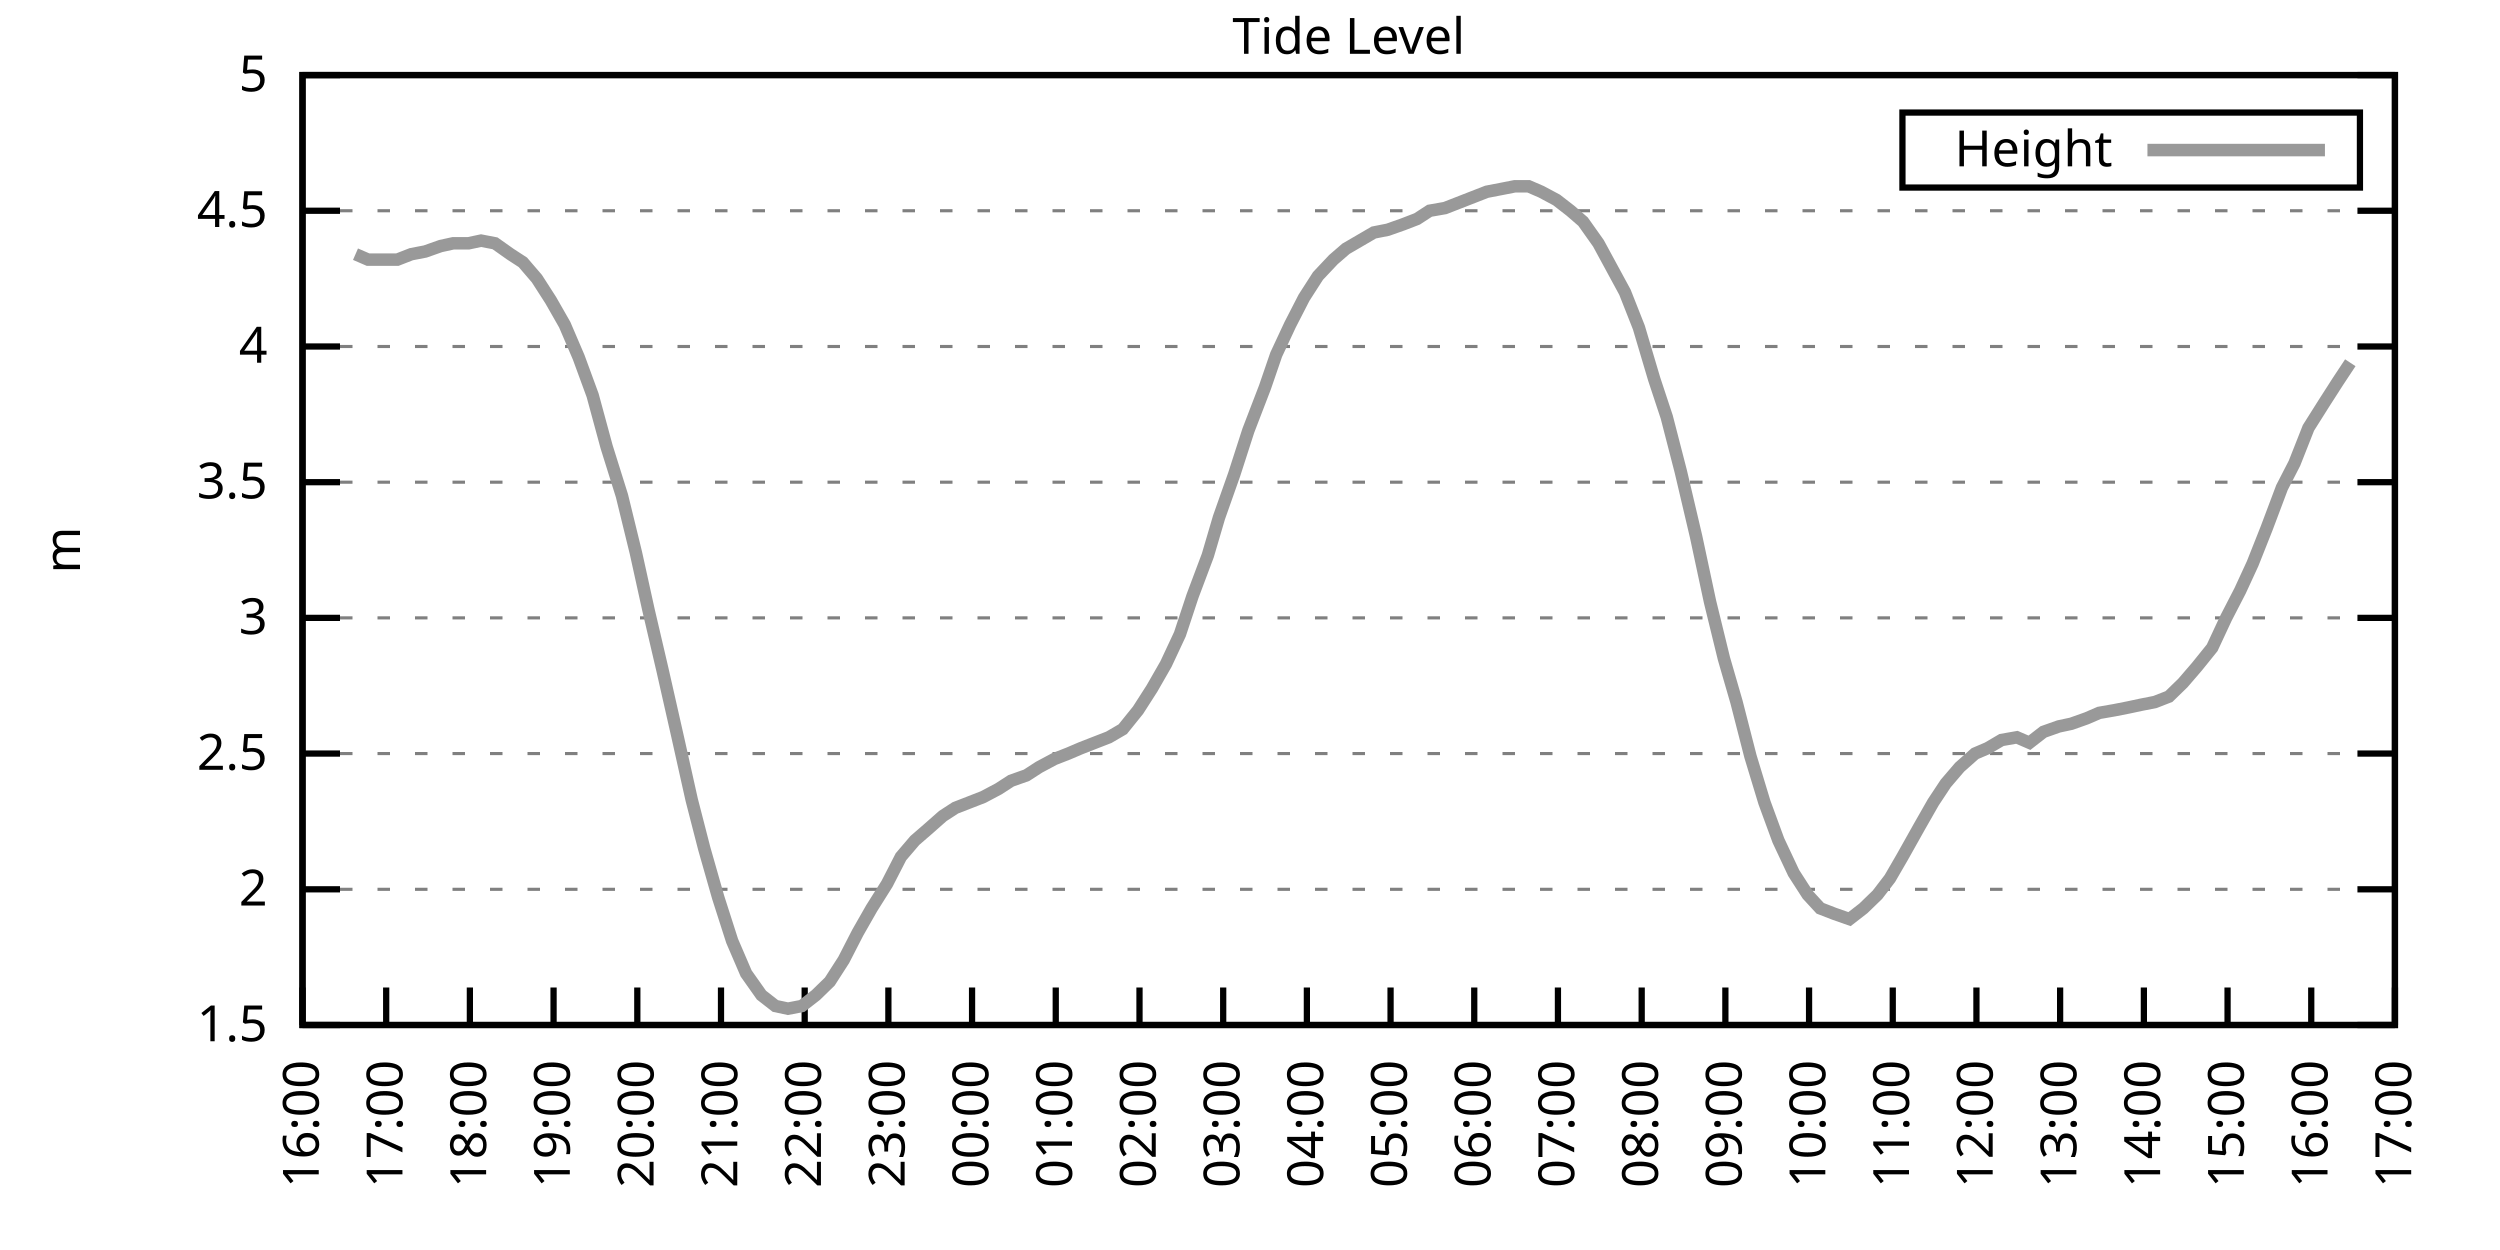
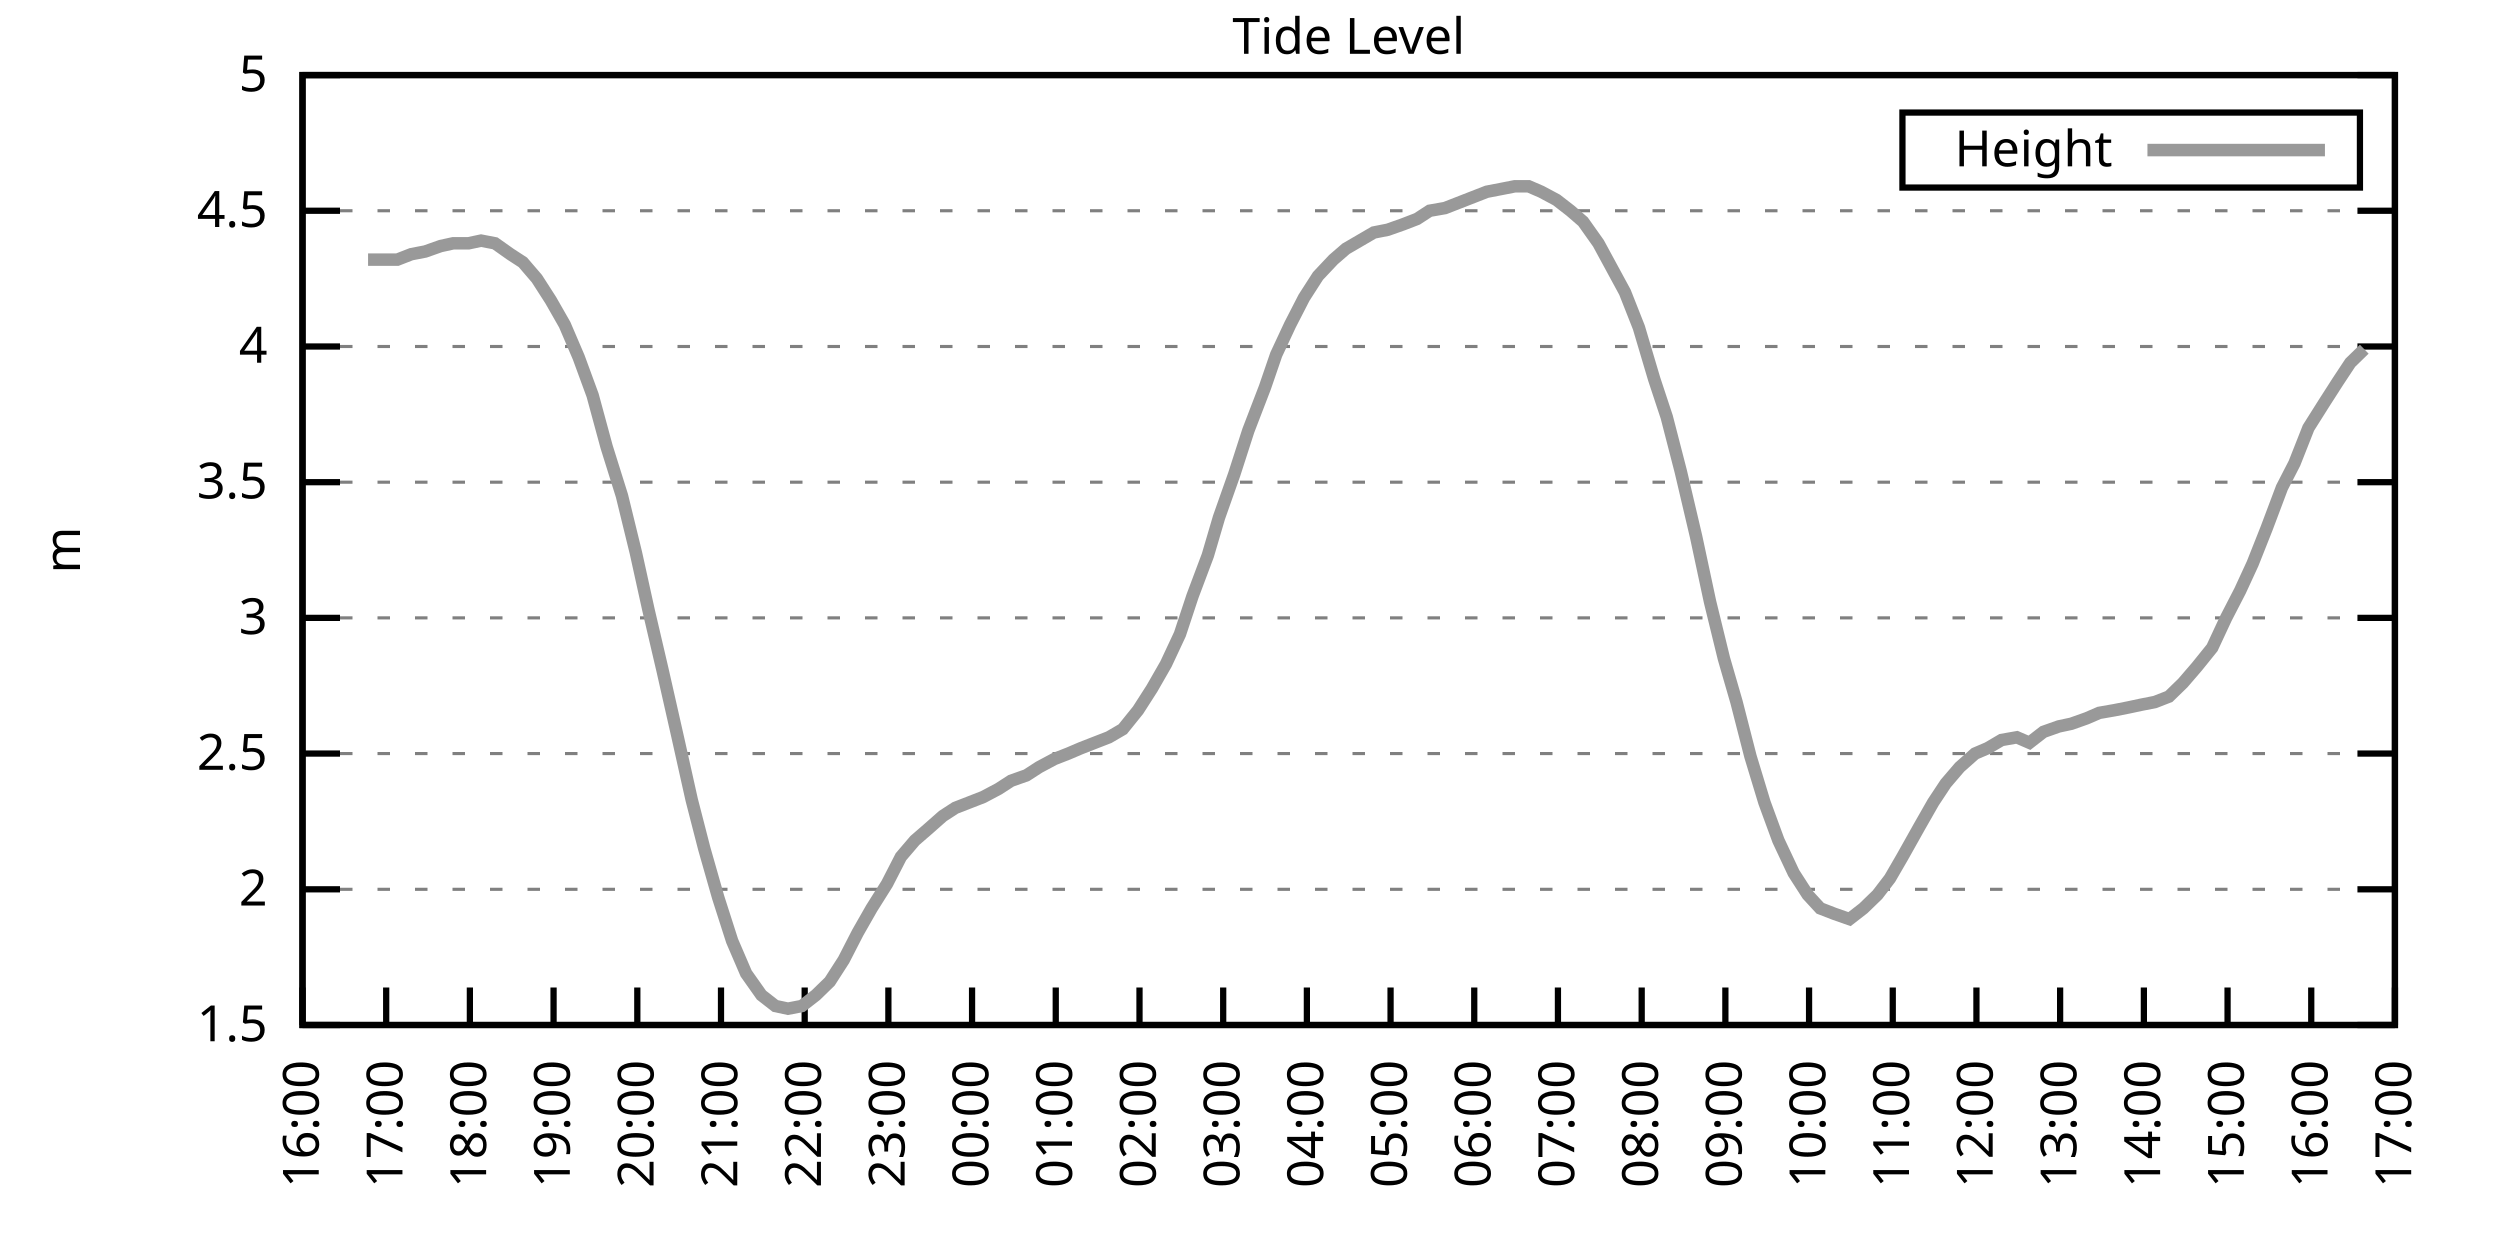
<svg xmlns="http://www.w3.org/2000/svg" xmlns:xlink="http://www.w3.org/1999/xlink" width="400" height="200" viewBox="0 0 400 200">
  <g id="gnuplot_canvas">
    <rect x="0" y="0" width="400" height="200" fill="none" />
    <defs>
      <circle id="gpDot" r="0.5" stroke-width="0.5" stroke="currentColor" />
      <path id="gpPt0" stroke-width="0.333" stroke="currentColor" d="M-1,0 h2 M0,-1 v2" />
      <path id="gpPt1" stroke-width="0.333" stroke="currentColor" d="M-1,-1 L1,1 M1,-1 L-1,1" />
      <path id="gpPt2" stroke-width="0.333" stroke="currentColor" d="M-1,0 L1,0 M0,-1 L0,1 M-1,-1 L1,1 M-1,1 L1,-1" />
      <rect id="gpPt3" stroke-width="0.333" stroke="currentColor" x="-1" y="-1" width="2" height="2" />
      <rect id="gpPt4" stroke-width="0.333" stroke="currentColor" fill="currentColor" x="-1" y="-1" width="2" height="2" />
      <circle id="gpPt5" stroke-width="0.333" stroke="currentColor" cx="0" cy="0" r="1" />
      <use xlink:href="#gpPt5" id="gpPt6" fill="currentColor" stroke="none" />
      <path id="gpPt7" stroke-width="0.333" stroke="currentColor" d="M0,-1.33 L-1.33,0.67 L1.33,0.67 z" />
      <use xlink:href="#gpPt7" id="gpPt8" fill="currentColor" stroke="none" />
      <use xlink:href="#gpPt7" id="gpPt9" stroke="currentColor" transform="rotate(180)" />
      <use xlink:href="#gpPt9" id="gpPt10" fill="currentColor" stroke="none" />
      <use xlink:href="#gpPt3" id="gpPt11" stroke="currentColor" transform="rotate(45)" />
      <use xlink:href="#gpPt11" id="gpPt12" fill="currentColor" stroke="none" />
      <path id="gpPt13" stroke-width="0.333" stroke="currentColor" d="M0,1.330 L1.265,0.411 L0.782,-1.067 L-0.782,-1.076 L-1.265,0.411 z" />
      <use xlink:href="#gpPt13" id="gpPt14" fill="currentColor" stroke="none" />
      <filter id="textbox" filterUnits="objectBoundingBox" x="0" y="0" height="1" width="1">
        <feFlood flood-color="white" flood-opacity="1" result="bgnd" />
        <feComposite in="SourceGraphic" in2="bgnd" operator="atop" />
      </filter>
      <filter id="greybox" filterUnits="objectBoundingBox" x="0" y="0" height="1" width="1">
        <feFlood flood-color="lightgrey" flood-opacity="1" result="grey" />
        <feComposite in="SourceGraphic" in2="grey" operator="atop" />
      </filter>
    </defs>
    <g fill="none" color="white" stroke="currentColor" stroke-width="1.00" stroke-linecap="butt" stroke-linejoin="miter">
</g>
    <g fill="none" color="black" stroke="currentColor" stroke-width="1.00" stroke-linecap="butt" stroke-linejoin="miter">
      <g stroke="none" shape-rendering="crispEdges">
        <polygon fill="rgb(255, 255, 255)" points="48.40,164.00 383.18,164.00 383.18,12.02 48.40,12.02 " />
      </g>
    </g>
    <g fill="none" color="black" stroke="currentColor" stroke-width="1.00" stroke-linecap="butt" stroke-linejoin="miter">
</g>
    <g fill="none" color="black" stroke="black" stroke-width="0.50" stroke-linecap="butt" stroke-linejoin="miter">
</g>
    <g fill="none" color="gray" stroke="currentColor" stroke-width="0.50" stroke-linecap="butt" stroke-linejoin="miter">
      <path stroke="gray" stroke-dasharray="2,4" class="gridline" d="M48.40,164.00 L383.19,164.00  " />
    </g>
    <g fill="none" color="gray" stroke="gray" stroke-width="1.00" stroke-linecap="butt" stroke-linejoin="miter">
</g>
    <g fill="none" color="black" stroke="currentColor" stroke-width="1.00" stroke-linecap="butt" stroke-linejoin="miter">
      <path stroke="black" d="M48.40,164.00 L54.40,164.00 M383.19,164.00 L377.19,164.00  " />
      <g transform="translate(42.80,166.60)" stroke="none" fill="black" font-family="Sans" font-size="8.00" text-anchor="end">
        <text>
          <tspan font-family="Sans"> 1.5</tspan>
        </text>
      </g>
    </g>
    <g fill="none" color="black" stroke="currentColor" stroke-width="1.00" stroke-linecap="butt" stroke-linejoin="miter">
</g>
    <g fill="none" color="black" stroke="black" stroke-width="0.50" stroke-linecap="butt" stroke-linejoin="miter">
</g>
    <g fill="none" color="gray" stroke="currentColor" stroke-width="0.50" stroke-linecap="butt" stroke-linejoin="miter">
      <path stroke="gray" stroke-dasharray="2,4" class="gridline" d="M48.40,142.29 L383.19,142.29  " />
    </g>
    <g fill="none" color="gray" stroke="gray" stroke-width="1.00" stroke-linecap="butt" stroke-linejoin="miter">
</g>
    <g fill="none" color="black" stroke="currentColor" stroke-width="1.00" stroke-linecap="butt" stroke-linejoin="miter">
      <path stroke="black" d="M48.40,142.29 L54.40,142.29 M383.19,142.29 L377.19,142.29  " />
      <g transform="translate(42.80,144.89)" stroke="none" fill="black" font-family="Sans" font-size="8.00" text-anchor="end">
        <text>
          <tspan font-family="Sans"> 2</tspan>
        </text>
      </g>
    </g>
    <g fill="none" color="black" stroke="currentColor" stroke-width="1.00" stroke-linecap="butt" stroke-linejoin="miter">
</g>
    <g fill="none" color="black" stroke="black" stroke-width="0.50" stroke-linecap="butt" stroke-linejoin="miter">
</g>
    <g fill="none" color="gray" stroke="currentColor" stroke-width="0.50" stroke-linecap="butt" stroke-linejoin="miter">
      <path stroke="gray" stroke-dasharray="2,4" class="gridline" d="M48.40,120.57 L383.19,120.57  " />
    </g>
    <g fill="none" color="gray" stroke="gray" stroke-width="1.00" stroke-linecap="butt" stroke-linejoin="miter">
</g>
    <g fill="none" color="black" stroke="currentColor" stroke-width="1.00" stroke-linecap="butt" stroke-linejoin="miter">
      <path stroke="black" d="M48.40,120.57 L54.40,120.57 M383.19,120.57 L377.19,120.57  " />
      <g transform="translate(42.80,123.17)" stroke="none" fill="black" font-family="Sans" font-size="8.00" text-anchor="end">
        <text>
          <tspan font-family="Sans"> 2.5</tspan>
        </text>
      </g>
    </g>
    <g fill="none" color="black" stroke="currentColor" stroke-width="1.00" stroke-linecap="butt" stroke-linejoin="miter">
</g>
    <g fill="none" color="black" stroke="black" stroke-width="0.50" stroke-linecap="butt" stroke-linejoin="miter">
</g>
    <g fill="none" color="gray" stroke="currentColor" stroke-width="0.50" stroke-linecap="butt" stroke-linejoin="miter">
      <path stroke="gray" stroke-dasharray="2,4" class="gridline" d="M48.40,98.86 L383.19,98.86  " />
    </g>
    <g fill="none" color="gray" stroke="gray" stroke-width="1.00" stroke-linecap="butt" stroke-linejoin="miter">
</g>
    <g fill="none" color="black" stroke="currentColor" stroke-width="1.00" stroke-linecap="butt" stroke-linejoin="miter">
      <path stroke="black" d="M48.40,98.86 L54.40,98.86 M383.19,98.86 L377.19,98.86  " />
      <g transform="translate(42.80,101.46)" stroke="none" fill="black" font-family="Sans" font-size="8.00" text-anchor="end">
        <text>
          <tspan font-family="Sans"> 3</tspan>
        </text>
      </g>
    </g>
    <g fill="none" color="black" stroke="currentColor" stroke-width="1.00" stroke-linecap="butt" stroke-linejoin="miter">
</g>
    <g fill="none" color="black" stroke="black" stroke-width="0.50" stroke-linecap="butt" stroke-linejoin="miter">
</g>
    <g fill="none" color="gray" stroke="currentColor" stroke-width="0.50" stroke-linecap="butt" stroke-linejoin="miter">
      <path stroke="gray" stroke-dasharray="2,4" class="gridline" d="M48.40,77.15 L383.19,77.15  " />
    </g>
    <g fill="none" color="gray" stroke="gray" stroke-width="1.00" stroke-linecap="butt" stroke-linejoin="miter">
</g>
    <g fill="none" color="black" stroke="currentColor" stroke-width="1.00" stroke-linecap="butt" stroke-linejoin="miter">
      <path stroke="black" d="M48.40,77.15 L54.40,77.15 M383.19,77.15 L377.19,77.15  " />
      <g transform="translate(42.80,79.75)" stroke="none" fill="black" font-family="Sans" font-size="8.00" text-anchor="end">
        <text>
          <tspan font-family="Sans"> 3.5</tspan>
        </text>
      </g>
    </g>
    <g fill="none" color="black" stroke="currentColor" stroke-width="1.00" stroke-linecap="butt" stroke-linejoin="miter">
</g>
    <g fill="none" color="black" stroke="black" stroke-width="0.50" stroke-linecap="butt" stroke-linejoin="miter">
</g>
    <g fill="none" color="gray" stroke="currentColor" stroke-width="0.50" stroke-linecap="butt" stroke-linejoin="miter">
      <path stroke="gray" stroke-dasharray="2,4" class="gridline" d="M48.40,55.44 L383.19,55.44  " />
    </g>
    <g fill="none" color="gray" stroke="gray" stroke-width="1.00" stroke-linecap="butt" stroke-linejoin="miter">
</g>
    <g fill="none" color="black" stroke="currentColor" stroke-width="1.00" stroke-linecap="butt" stroke-linejoin="miter">
      <path stroke="black" d="M48.40,55.44 L54.40,55.44 M383.19,55.44 L377.19,55.44  " />
      <g transform="translate(42.80,58.04)" stroke="none" fill="black" font-family="Sans" font-size="8.00" text-anchor="end">
        <text>
          <tspan font-family="Sans"> 4</tspan>
        </text>
      </g>
    </g>
    <g fill="none" color="black" stroke="currentColor" stroke-width="1.00" stroke-linecap="butt" stroke-linejoin="miter">
</g>
    <g fill="none" color="black" stroke="black" stroke-width="0.50" stroke-linecap="butt" stroke-linejoin="miter">
</g>
    <g fill="none" color="gray" stroke="currentColor" stroke-width="0.50" stroke-linecap="butt" stroke-linejoin="miter">
      <path stroke="gray" stroke-dasharray="2,4" class="gridline" d="M48.40,33.72 L383.19,33.72  " />
    </g>
    <g fill="none" color="gray" stroke="gray" stroke-width="1.00" stroke-linecap="butt" stroke-linejoin="miter">
</g>
    <g fill="none" color="black" stroke="currentColor" stroke-width="1.00" stroke-linecap="butt" stroke-linejoin="miter">
      <path stroke="black" d="M48.40,33.72 L54.40,33.72 M383.19,33.72 L377.19,33.72  " />
      <g transform="translate(42.80,36.32)" stroke="none" fill="black" font-family="Sans" font-size="8.00" text-anchor="end">
        <text>
          <tspan font-family="Sans"> 4.5</tspan>
        </text>
      </g>
    </g>
    <g fill="none" color="black" stroke="currentColor" stroke-width="1.00" stroke-linecap="butt" stroke-linejoin="miter">
</g>
    <g fill="none" color="black" stroke="black" stroke-width="0.50" stroke-linecap="butt" stroke-linejoin="miter">
</g>
    <g fill="none" color="gray" stroke="currentColor" stroke-width="0.50" stroke-linecap="butt" stroke-linejoin="miter">
      <path stroke="gray" stroke-dasharray="2,4" class="gridline" d="M48.40,12.01 L383.19,12.01  " />
    </g>
    <g fill="none" color="gray" stroke="gray" stroke-width="1.00" stroke-linecap="butt" stroke-linejoin="miter">
</g>
    <g fill="none" color="black" stroke="currentColor" stroke-width="1.00" stroke-linecap="butt" stroke-linejoin="miter">
      <path stroke="black" d="M48.40,12.01 L54.40,12.01 M383.19,12.01 L377.19,12.01  " />
      <g transform="translate(42.80,14.61)" stroke="none" fill="black" font-family="Sans" font-size="8.00" text-anchor="end">
        <text>
          <tspan font-family="Sans"> 5</tspan>
        </text>
      </g>
    </g>
    <g fill="none" color="black" stroke="currentColor" stroke-width="1.00" stroke-linecap="butt" stroke-linejoin="miter">
      <path stroke="black" d="M48.40,164.00 L48.40,158.00  " />
      <g transform="translate(51.00,169.60) rotate(270.00)" stroke="none" fill="black" font-family="Sans" font-size="8.00" text-anchor="end">
        <text>
          <tspan font-family="Sans">16:00</tspan>
        </text>
      </g>
    </g>
    <g fill="none" color="black" stroke="currentColor" stroke-width="1.00" stroke-linecap="butt" stroke-linejoin="miter">
      <path stroke="black" d="M61.79,164.00 L61.79,158.00  " />
      <g transform="translate(64.39,169.60) rotate(270.00)" stroke="none" fill="black" font-family="Sans" font-size="8.00" text-anchor="end">
        <text>
          <tspan font-family="Sans">17:00</tspan>
        </text>
      </g>
    </g>
    <g fill="none" color="black" stroke="currentColor" stroke-width="1.00" stroke-linecap="butt" stroke-linejoin="miter">
      <path stroke="black" d="M75.18,164.00 L75.18,158.00  " />
      <g transform="translate(77.78,169.60) rotate(270.00)" stroke="none" fill="black" font-family="Sans" font-size="8.00" text-anchor="end">
        <text>
          <tspan font-family="Sans">18:00</tspan>
        </text>
      </g>
    </g>
    <g fill="none" color="black" stroke="currentColor" stroke-width="1.00" stroke-linecap="butt" stroke-linejoin="miter">
      <path stroke="black" d="M88.57,164.00 L88.57,158.00  " />
      <g transform="translate(91.17,169.60) rotate(270.00)" stroke="none" fill="black" font-family="Sans" font-size="8.00" text-anchor="end">
        <text>
          <tspan font-family="Sans">19:00</tspan>
        </text>
      </g>
    </g>
    <g fill="none" color="black" stroke="currentColor" stroke-width="1.00" stroke-linecap="butt" stroke-linejoin="miter">
      <path stroke="black" d="M101.97,164.00 L101.97,158.00  " />
      <g transform="translate(104.57,169.60) rotate(270.00)" stroke="none" fill="black" font-family="Sans" font-size="8.00" text-anchor="end">
        <text>
          <tspan font-family="Sans">20:00</tspan>
        </text>
      </g>
    </g>
    <g fill="none" color="black" stroke="currentColor" stroke-width="1.00" stroke-linecap="butt" stroke-linejoin="miter">
      <path stroke="black" d="M115.36,164.00 L115.36,158.00  " />
      <g transform="translate(117.96,169.60) rotate(270.00)" stroke="none" fill="black" font-family="Sans" font-size="8.00" text-anchor="end">
        <text>
          <tspan font-family="Sans">21:00</tspan>
        </text>
      </g>
    </g>
    <g fill="none" color="black" stroke="currentColor" stroke-width="1.00" stroke-linecap="butt" stroke-linejoin="miter">
      <path stroke="black" d="M128.75,164.00 L128.75,158.00  " />
      <g transform="translate(131.35,169.60) rotate(270.00)" stroke="none" fill="black" font-family="Sans" font-size="8.00" text-anchor="end">
        <text>
          <tspan font-family="Sans">22:00</tspan>
        </text>
      </g>
    </g>
    <g fill="none" color="black" stroke="currentColor" stroke-width="1.00" stroke-linecap="butt" stroke-linejoin="miter">
      <path stroke="black" d="M142.14,164.00 L142.14,158.00  " />
      <g transform="translate(144.74,169.60) rotate(270.00)" stroke="none" fill="black" font-family="Sans" font-size="8.00" text-anchor="end">
        <text>
          <tspan font-family="Sans">23:00</tspan>
        </text>
      </g>
    </g>
    <g fill="none" color="black" stroke="currentColor" stroke-width="1.00" stroke-linecap="butt" stroke-linejoin="miter">
      <path stroke="black" d="M155.53,164.00 L155.53,158.00  " />
      <g transform="translate(158.13,169.60) rotate(270.00)" stroke="none" fill="black" font-family="Sans" font-size="8.00" text-anchor="end">
        <text>
          <tspan font-family="Sans">00:00</tspan>
        </text>
      </g>
    </g>
    <g fill="none" color="black" stroke="currentColor" stroke-width="1.00" stroke-linecap="butt" stroke-linejoin="miter">
      <path stroke="black" d="M168.92,164.00 L168.92,158.00  " />
      <g transform="translate(171.52,169.60) rotate(270.00)" stroke="none" fill="black" font-family="Sans" font-size="8.00" text-anchor="end">
        <text>
          <tspan font-family="Sans">01:00</tspan>
        </text>
      </g>
    </g>
    <g fill="none" color="black" stroke="currentColor" stroke-width="1.00" stroke-linecap="butt" stroke-linejoin="miter">
      <path stroke="black" d="M182.32,164.00 L182.32,158.00  " />
      <g transform="translate(184.92,169.60) rotate(270.00)" stroke="none" fill="black" font-family="Sans" font-size="8.00" text-anchor="end">
        <text>
          <tspan font-family="Sans">02:00</tspan>
        </text>
      </g>
    </g>
    <g fill="none" color="black" stroke="currentColor" stroke-width="1.00" stroke-linecap="butt" stroke-linejoin="miter">
      <path stroke="black" d="M195.71,164.00 L195.71,158.00  " />
      <g transform="translate(198.31,169.60) rotate(270.00)" stroke="none" fill="black" font-family="Sans" font-size="8.00" text-anchor="end">
        <text>
          <tspan font-family="Sans">03:00</tspan>
        </text>
      </g>
    </g>
    <g fill="none" color="black" stroke="currentColor" stroke-width="1.00" stroke-linecap="butt" stroke-linejoin="miter">
      <path stroke="black" d="M209.10,164.00 L209.10,158.00  " />
      <g transform="translate(211.70,169.60) rotate(270.00)" stroke="none" fill="black" font-family="Sans" font-size="8.00" text-anchor="end">
        <text>
          <tspan font-family="Sans">04:00</tspan>
        </text>
      </g>
    </g>
    <g fill="none" color="black" stroke="currentColor" stroke-width="1.00" stroke-linecap="butt" stroke-linejoin="miter">
      <path stroke="black" d="M222.49,164.00 L222.49,158.00  " />
      <g transform="translate(225.09,169.60) rotate(270.00)" stroke="none" fill="black" font-family="Sans" font-size="8.00" text-anchor="end">
        <text>
          <tspan font-family="Sans">05:00</tspan>
        </text>
      </g>
    </g>
    <g fill="none" color="black" stroke="currentColor" stroke-width="1.00" stroke-linecap="butt" stroke-linejoin="miter">
      <path stroke="black" d="M235.88,164.00 L235.88,158.00  " />
      <g transform="translate(238.48,169.60) rotate(270.00)" stroke="none" fill="black" font-family="Sans" font-size="8.00" text-anchor="end">
        <text>
          <tspan font-family="Sans">06:00</tspan>
        </text>
      </g>
    </g>
    <g fill="none" color="black" stroke="currentColor" stroke-width="1.00" stroke-linecap="butt" stroke-linejoin="miter">
      <path stroke="black" d="M249.27,164.00 L249.27,158.00  " />
      <g transform="translate(251.87,169.60) rotate(270.00)" stroke="none" fill="black" font-family="Sans" font-size="8.00" text-anchor="end">
        <text>
          <tspan font-family="Sans">07:00</tspan>
        </text>
      </g>
    </g>
    <g fill="none" color="black" stroke="currentColor" stroke-width="1.00" stroke-linecap="butt" stroke-linejoin="miter">
      <path stroke="black" d="M262.67,164.00 L262.67,158.00  " />
      <g transform="translate(265.27,169.60) rotate(270.00)" stroke="none" fill="black" font-family="Sans" font-size="8.00" text-anchor="end">
        <text>
          <tspan font-family="Sans">08:00</tspan>
        </text>
      </g>
    </g>
    <g fill="none" color="black" stroke="currentColor" stroke-width="1.00" stroke-linecap="butt" stroke-linejoin="miter">
      <path stroke="black" d="M276.06,164.00 L276.06,158.00  " />
      <g transform="translate(278.66,169.60) rotate(270.00)" stroke="none" fill="black" font-family="Sans" font-size="8.00" text-anchor="end">
        <text>
          <tspan font-family="Sans">09:00</tspan>
        </text>
      </g>
    </g>
    <g fill="none" color="black" stroke="currentColor" stroke-width="1.00" stroke-linecap="butt" stroke-linejoin="miter">
      <path stroke="black" d="M289.45,164.00 L289.45,158.00  " />
      <g transform="translate(292.05,169.60) rotate(270.00)" stroke="none" fill="black" font-family="Sans" font-size="8.00" text-anchor="end">
        <text>
          <tspan font-family="Sans">10:00</tspan>
        </text>
      </g>
    </g>
    <g fill="none" color="black" stroke="currentColor" stroke-width="1.00" stroke-linecap="butt" stroke-linejoin="miter">
      <path stroke="black" d="M302.84,164.00 L302.84,158.00  " />
      <g transform="translate(305.44,169.60) rotate(270.00)" stroke="none" fill="black" font-family="Sans" font-size="8.00" text-anchor="end">
        <text>
          <tspan font-family="Sans">11:00</tspan>
        </text>
      </g>
    </g>
    <g fill="none" color="black" stroke="currentColor" stroke-width="1.00" stroke-linecap="butt" stroke-linejoin="miter">
      <path stroke="black" d="M316.23,164.00 L316.23,158.00  " />
      <g transform="translate(318.83,169.60) rotate(270.00)" stroke="none" fill="black" font-family="Sans" font-size="8.00" text-anchor="end">
        <text>
          <tspan font-family="Sans">12:00</tspan>
        </text>
      </g>
    </g>
    <g fill="none" color="black" stroke="currentColor" stroke-width="1.00" stroke-linecap="butt" stroke-linejoin="miter">
      <path stroke="black" d="M329.62,164.00 L329.62,158.00  " />
      <g transform="translate(332.22,169.60) rotate(270.00)" stroke="none" fill="black" font-family="Sans" font-size="8.00" text-anchor="end">
        <text>
          <tspan font-family="Sans">13:00</tspan>
        </text>
      </g>
    </g>
    <g fill="none" color="black" stroke="currentColor" stroke-width="1.00" stroke-linecap="butt" stroke-linejoin="miter">
      <path stroke="black" d="M343.02,164.00 L343.02,158.00  " />
      <g transform="translate(345.62,169.60) rotate(270.00)" stroke="none" fill="black" font-family="Sans" font-size="8.00" text-anchor="end">
        <text>
          <tspan font-family="Sans">14:00</tspan>
        </text>
      </g>
    </g>
    <g fill="none" color="black" stroke="currentColor" stroke-width="1.00" stroke-linecap="butt" stroke-linejoin="miter">
      <path stroke="black" d="M356.41,164.00 L356.41,158.00  " />
      <g transform="translate(359.01,169.60) rotate(270.00)" stroke="none" fill="black" font-family="Sans" font-size="8.00" text-anchor="end">
        <text>
          <tspan font-family="Sans">15:00</tspan>
        </text>
      </g>
    </g>
    <g fill="none" color="black" stroke="currentColor" stroke-width="1.00" stroke-linecap="butt" stroke-linejoin="miter">
      <path stroke="black" d="M369.80,164.00 L369.80,158.00  " />
      <g transform="translate(372.40,169.60) rotate(270.00)" stroke="none" fill="black" font-family="Sans" font-size="8.00" text-anchor="end">
        <text>
          <tspan font-family="Sans">16:00</tspan>
        </text>
      </g>
    </g>
    <g fill="none" color="black" stroke="currentColor" stroke-width="1.00" stroke-linecap="butt" stroke-linejoin="miter">
      <path stroke="black" d="M383.19,164.00 L383.19,158.00  " />
      <g transform="translate(385.79,169.60) rotate(270.00)" stroke="none" fill="black" font-family="Sans" font-size="8.00" text-anchor="end">
        <text>
          <tspan font-family="Sans">17:00</tspan>
        </text>
      </g>
    </g>
    <g fill="none" color="black" stroke="currentColor" stroke-width="1.00" stroke-linecap="butt" stroke-linejoin="miter">
</g>
    <g fill="none" color="black" stroke="currentColor" stroke-width="1.00" stroke-linecap="butt" stroke-linejoin="miter">
      <path stroke="black" d="M48.40,12.01 L48.40,164.00 L383.19,164.00 L383.19,12.01 L48.40,12.01 Z  " />
    </g>
    <g fill="none" color="black" stroke="currentColor" stroke-width="1.00" stroke-linecap="butt" stroke-linejoin="miter">
</g>
    <g fill="none" color="black" stroke="currentColor" stroke-width="1.00" stroke-linecap="butt" stroke-linejoin="miter">
      <path stroke="black" d="M304.39,30.01 L304.39,18.01 L377.59,18.01 L377.59,30.01 L304.39,30.01 Z  " />
    </g>
    <g id="Tide_level_plot_1">
      <g fill="none" color="white" stroke="black" stroke-width="2.00" stroke-linecap="butt" stroke-linejoin="miter">
</g>
      <g fill="none" color="black" stroke="currentColor" stroke-width="2.00" stroke-linecap="butt" stroke-linejoin="miter">
        <g transform="translate(337.99,26.61)" stroke="none" fill="black" font-family="Sans" font-size="8.00" text-anchor="end">
          <text>
            <tspan font-family="Sans">Height</tspan>
          </text>
        </g>
      </g>
      <g fill="none" color="black" stroke="currentColor" stroke-width="2.00" stroke-linecap="butt" stroke-linejoin="miter">
-         <path stroke="rgb(153, 153, 153)" d="M343.59,24.01 L371.99,24.01 M56.88,40.67 L58.89,41.54 L61.35,41.54 L63.58,41.54 L65.81,40.67 L68.04,40.24   L70.50,39.37 L72.50,38.93 L74.96,38.93 L76.97,38.50 L79.20,38.93 L81.66,40.67 L83.66,41.97 L85.90,44.58   L88.13,48.05 L90.36,51.96 L92.59,57.17 L94.82,63.25 L97.06,71.50 L99.51,79.32 L101.74,88.44 L103.75,97.56   L105.98,107.11 L108.44,117.97 L110.67,127.96 L112.68,135.77 L114.91,143.59 L117.14,150.54 L119.38,155.75 L121.83,159.22   L124.06,160.96 L126.07,161.39 L128.30,160.96 L130.54,159.22 L132.77,157.05 L135.00,153.58 L137.23,149.24 L139.46,145.33   L141.92,141.42 L144.15,137.08 L146.38,134.47 L148.39,132.73 L150.85,130.56 L152.85,129.26 L155.09,128.39 L157.32,127.52   L159.77,126.22 L161.78,124.92 L164.24,124.05 L166.25,122.75 L168.70,121.44 L170.93,120.57 L172.94,119.71 L175.17,118.84   L177.41,117.97 L179.64,116.67 L182.09,113.63 L184.32,110.15 L186.56,106.24 L188.79,101.47 L190.80,95.39 L193.25,88.87   L195.04,82.79 L197.49,75.85 L199.73,68.90 L202.40,61.95 L204.19,56.74 L206.42,51.96 L208.65,47.62 L210.88,44.15   L213.34,41.54 L215.35,39.80 L217.58,38.50 L219.81,37.20 L222.04,36.76 L224.50,35.89 L226.73,35.03 L228.74,33.72   L231.20,33.29 L233.43,32.42 L235.66,31.55 L237.89,30.68 L240.12,30.25 L242.36,29.81 L244.59,29.81 L246.60,30.68   L249.05,31.99 L251.28,33.72 L253.29,35.46 L255.75,38.93 L259.99,46.75 L262.22,52.40 L264.67,60.65 L266.68,66.73   L268.92,75.41 L271.37,85.83 L273.60,96.26 L275.83,105.38 L277.84,112.32 L280.07,121.01 L282.31,128.39 L284.54,134.47   L286.99,139.68 L289.23,143.16 L291.23,145.33 L293.47,146.20 L295.92,147.06 L298.15,145.33 L300.39,143.16 L302.39,140.55   L304.40,137.08 L307.08,132.30 L309.31,128.39 L311.32,125.35 L313.55,122.75 L316.01,120.57 L318.02,119.71 L320.25,118.40   L322.70,117.97 L324.71,118.84 L326.95,117.10 L329.40,116.23 L331.41,115.80 L333.86,114.93 L335.87,114.06 L338.33,113.63   L340.56,113.19 L342.57,112.76 L344.80,112.32 L347.03,111.45 L349.26,109.28 L351.50,106.68 L353.95,103.64 L356.18,98.86   L358.42,94.52 L360.42,90.18 L362.66,84.53 L365.11,78.02 L367.12,74.11 L369.35,68.46 L371.81,64.56 L374.04,61.08   L376.05,58.04  " />
+         <path stroke="rgb(153, 153, 153)" d="M343.59,24.01 L371.99,24.01 M58.89,41.54 L61.35,41.54 L63.58,41.54 L65.81,40.67 L68.04,40.24 L70.50,39.37   L72.50,38.93 L74.96,38.93 L76.97,38.50 L79.20,38.93 L81.66,40.67 L83.66,41.97 L85.90,44.58 L88.13,48.05   L90.36,51.96 L92.59,57.17 L94.82,63.25 L97.06,71.50 L99.51,79.32 L101.74,88.44 L103.75,97.56 L105.98,107.11   L108.44,117.97 L110.67,127.96 L112.68,135.77 L114.91,143.59 L117.14,150.54 L119.38,155.75 L121.83,159.22 L124.06,160.96   L126.07,161.39 L128.30,160.96 L130.54,159.22 L132.77,157.05 L135.00,153.58 L137.23,149.24 L139.46,145.33 L141.92,141.42   L144.15,137.08 L146.38,134.47 L148.39,132.73 L150.85,130.56 L152.85,129.26 L155.09,128.39 L157.32,127.52 L159.77,126.22   L161.78,124.92 L164.24,124.05 L166.25,122.75 L168.70,121.44 L170.93,120.57 L172.94,119.71 L175.17,118.84 L177.41,117.97   L179.64,116.67 L182.09,113.63 L184.32,110.15 L186.56,106.24 L188.79,101.47 L190.80,95.39 L193.25,88.87 L195.04,82.79   L197.49,75.85 L199.73,68.90 L202.40,61.95 L204.19,56.74 L206.42,51.96 L208.65,47.62 L210.88,44.15 L213.34,41.54   L215.35,39.80 L217.58,38.50 L219.81,37.20 L222.04,36.76 L224.50,35.89 L226.73,35.03 L228.74,33.72 L231.20,33.29   L233.43,32.42 L235.66,31.55 L237.89,30.68 L240.12,30.25 L242.36,29.81 L244.59,29.81 L246.60,30.68 L249.05,31.99   L251.28,33.72 L253.29,35.46 L255.75,38.93 L259.99,46.75 L262.22,52.40 L264.67,60.65 L266.68,66.73 L268.92,75.41   L271.37,85.83 L273.60,96.26 L275.83,105.38 L277.84,112.32 L280.07,121.01 L282.31,128.39 L284.54,134.47 L286.99,139.68   L289.23,143.16 L291.23,145.33 L293.47,146.20 L295.92,147.06 L298.15,145.33 L300.39,143.16 L302.39,140.55 L304.40,137.08   L307.08,132.30 L309.31,128.39 L311.32,125.35 L313.55,122.75 L316.01,120.57 L318.02,119.71 L320.25,118.40 L322.70,117.97   L324.71,118.84 L326.95,117.10 L329.40,116.23 L331.41,115.80 L333.86,114.93 L335.87,114.06 L338.33,113.63 L340.56,113.19   L342.57,112.76 L344.80,112.32 L347.03,111.45 L349.26,109.28 L351.50,106.68 L353.95,103.64 L356.18,98.86 L358.42,94.52   L360.42,90.18 L362.66,84.53 L365.11,78.02 L367.12,74.11 L369.35,68.46 L371.81,64.56 L374.04,61.08 L376.05,58.04   L378.28,55.87  " />
      </g>
    </g>
    <g fill="none" color="black" stroke="currentColor" stroke-width="2.00" stroke-linecap="butt" stroke-linejoin="miter">
</g>
    <g fill="none" color="black" stroke="black" stroke-width="1.00" stroke-linecap="butt" stroke-linejoin="miter">
</g>
    <g fill="none" color="black" stroke="currentColor" stroke-width="1.00" stroke-linecap="butt" stroke-linejoin="miter">
      <path stroke="black" d="M48.40,12.01 L48.40,164.00 L383.19,164.00 L383.19,12.01 L48.40,12.01 Z  " />
      <g transform="translate(12.80,88.01) rotate(270.00)" stroke="none" fill="black" font-family="Sans" font-size="8.00" text-anchor="middle">
        <text>
          <tspan font-family="Sans">m</tspan>
        </text>
      </g>
    </g>
    <g fill="none" color="black" stroke="currentColor" stroke-width="1.00" stroke-linecap="butt" stroke-linejoin="miter">
</g>
    <g fill="none" color="black" stroke="currentColor" stroke-width="1.00" stroke-linecap="butt" stroke-linejoin="miter">
      <g transform="translate(215.79,8.61)" stroke="none" fill="black" font-family="Sans" font-size="8.00" text-anchor="middle">
        <text>
          <tspan font-family="Sans">Tide Level</tspan>
        </text>
      </g>
    </g>
    <g fill="none" color="black" stroke="currentColor" stroke-width="1.00" stroke-linecap="butt" stroke-linejoin="miter">
</g>
  </g>
</svg>
